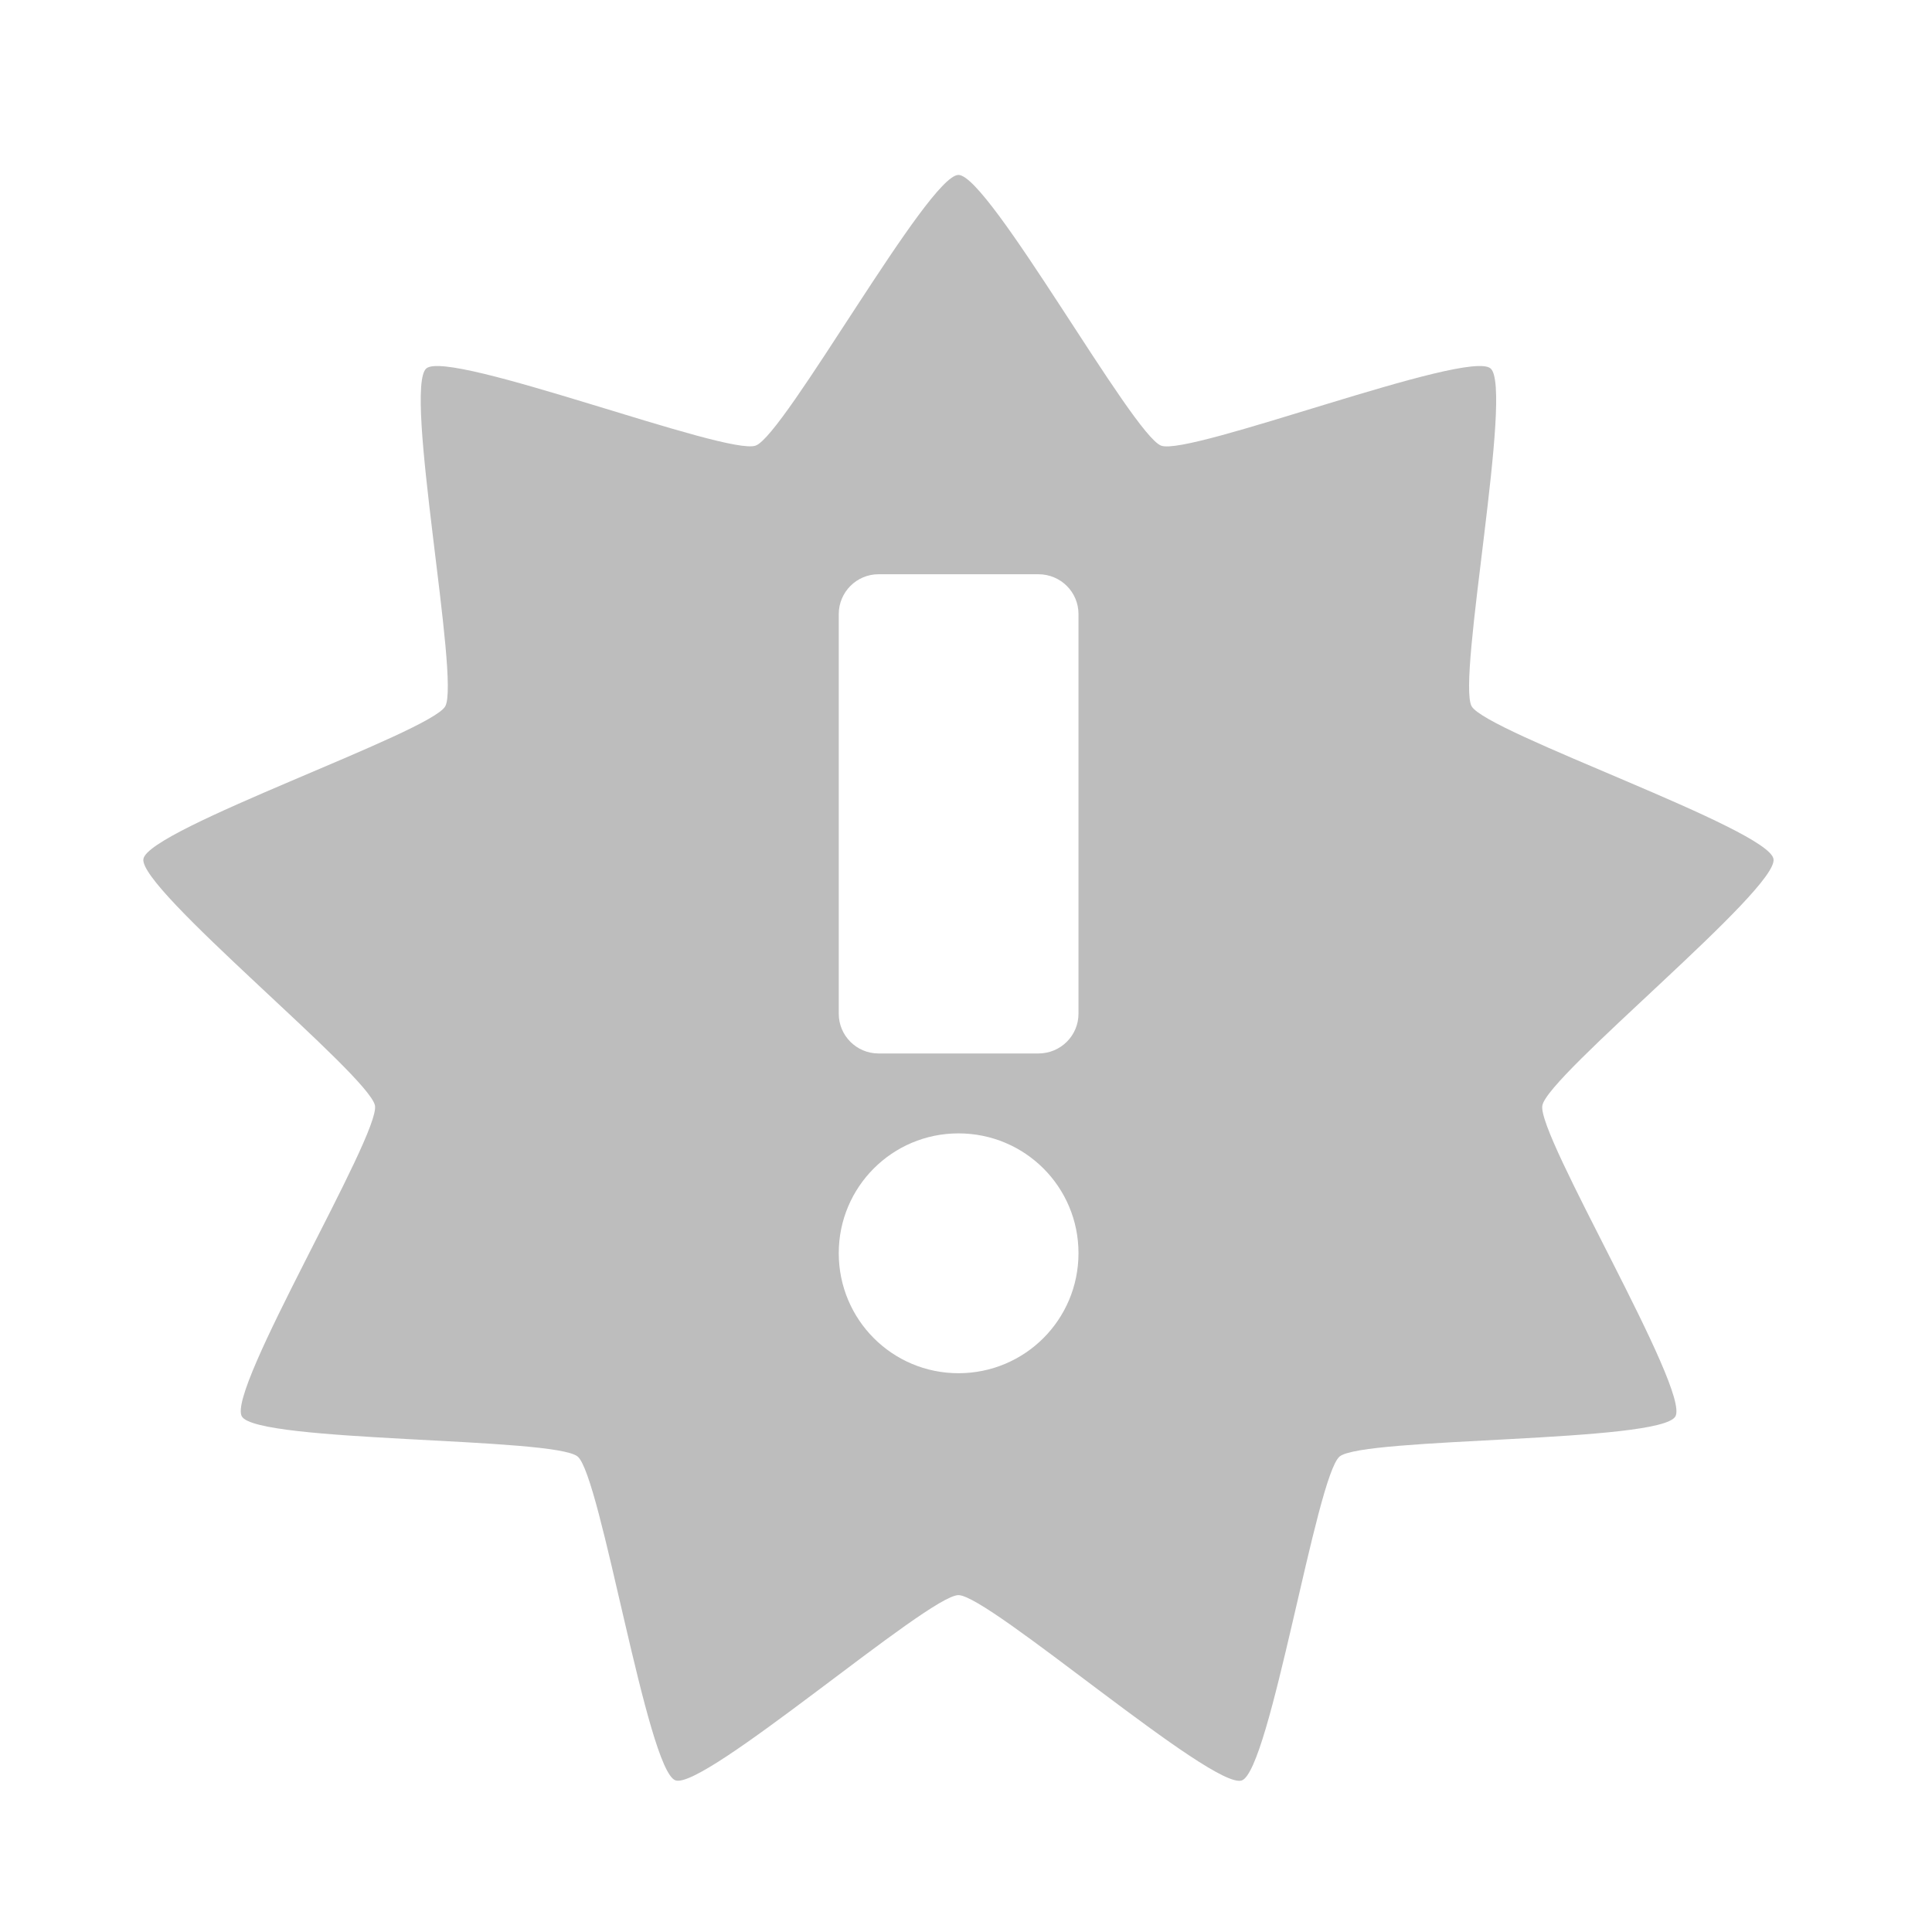
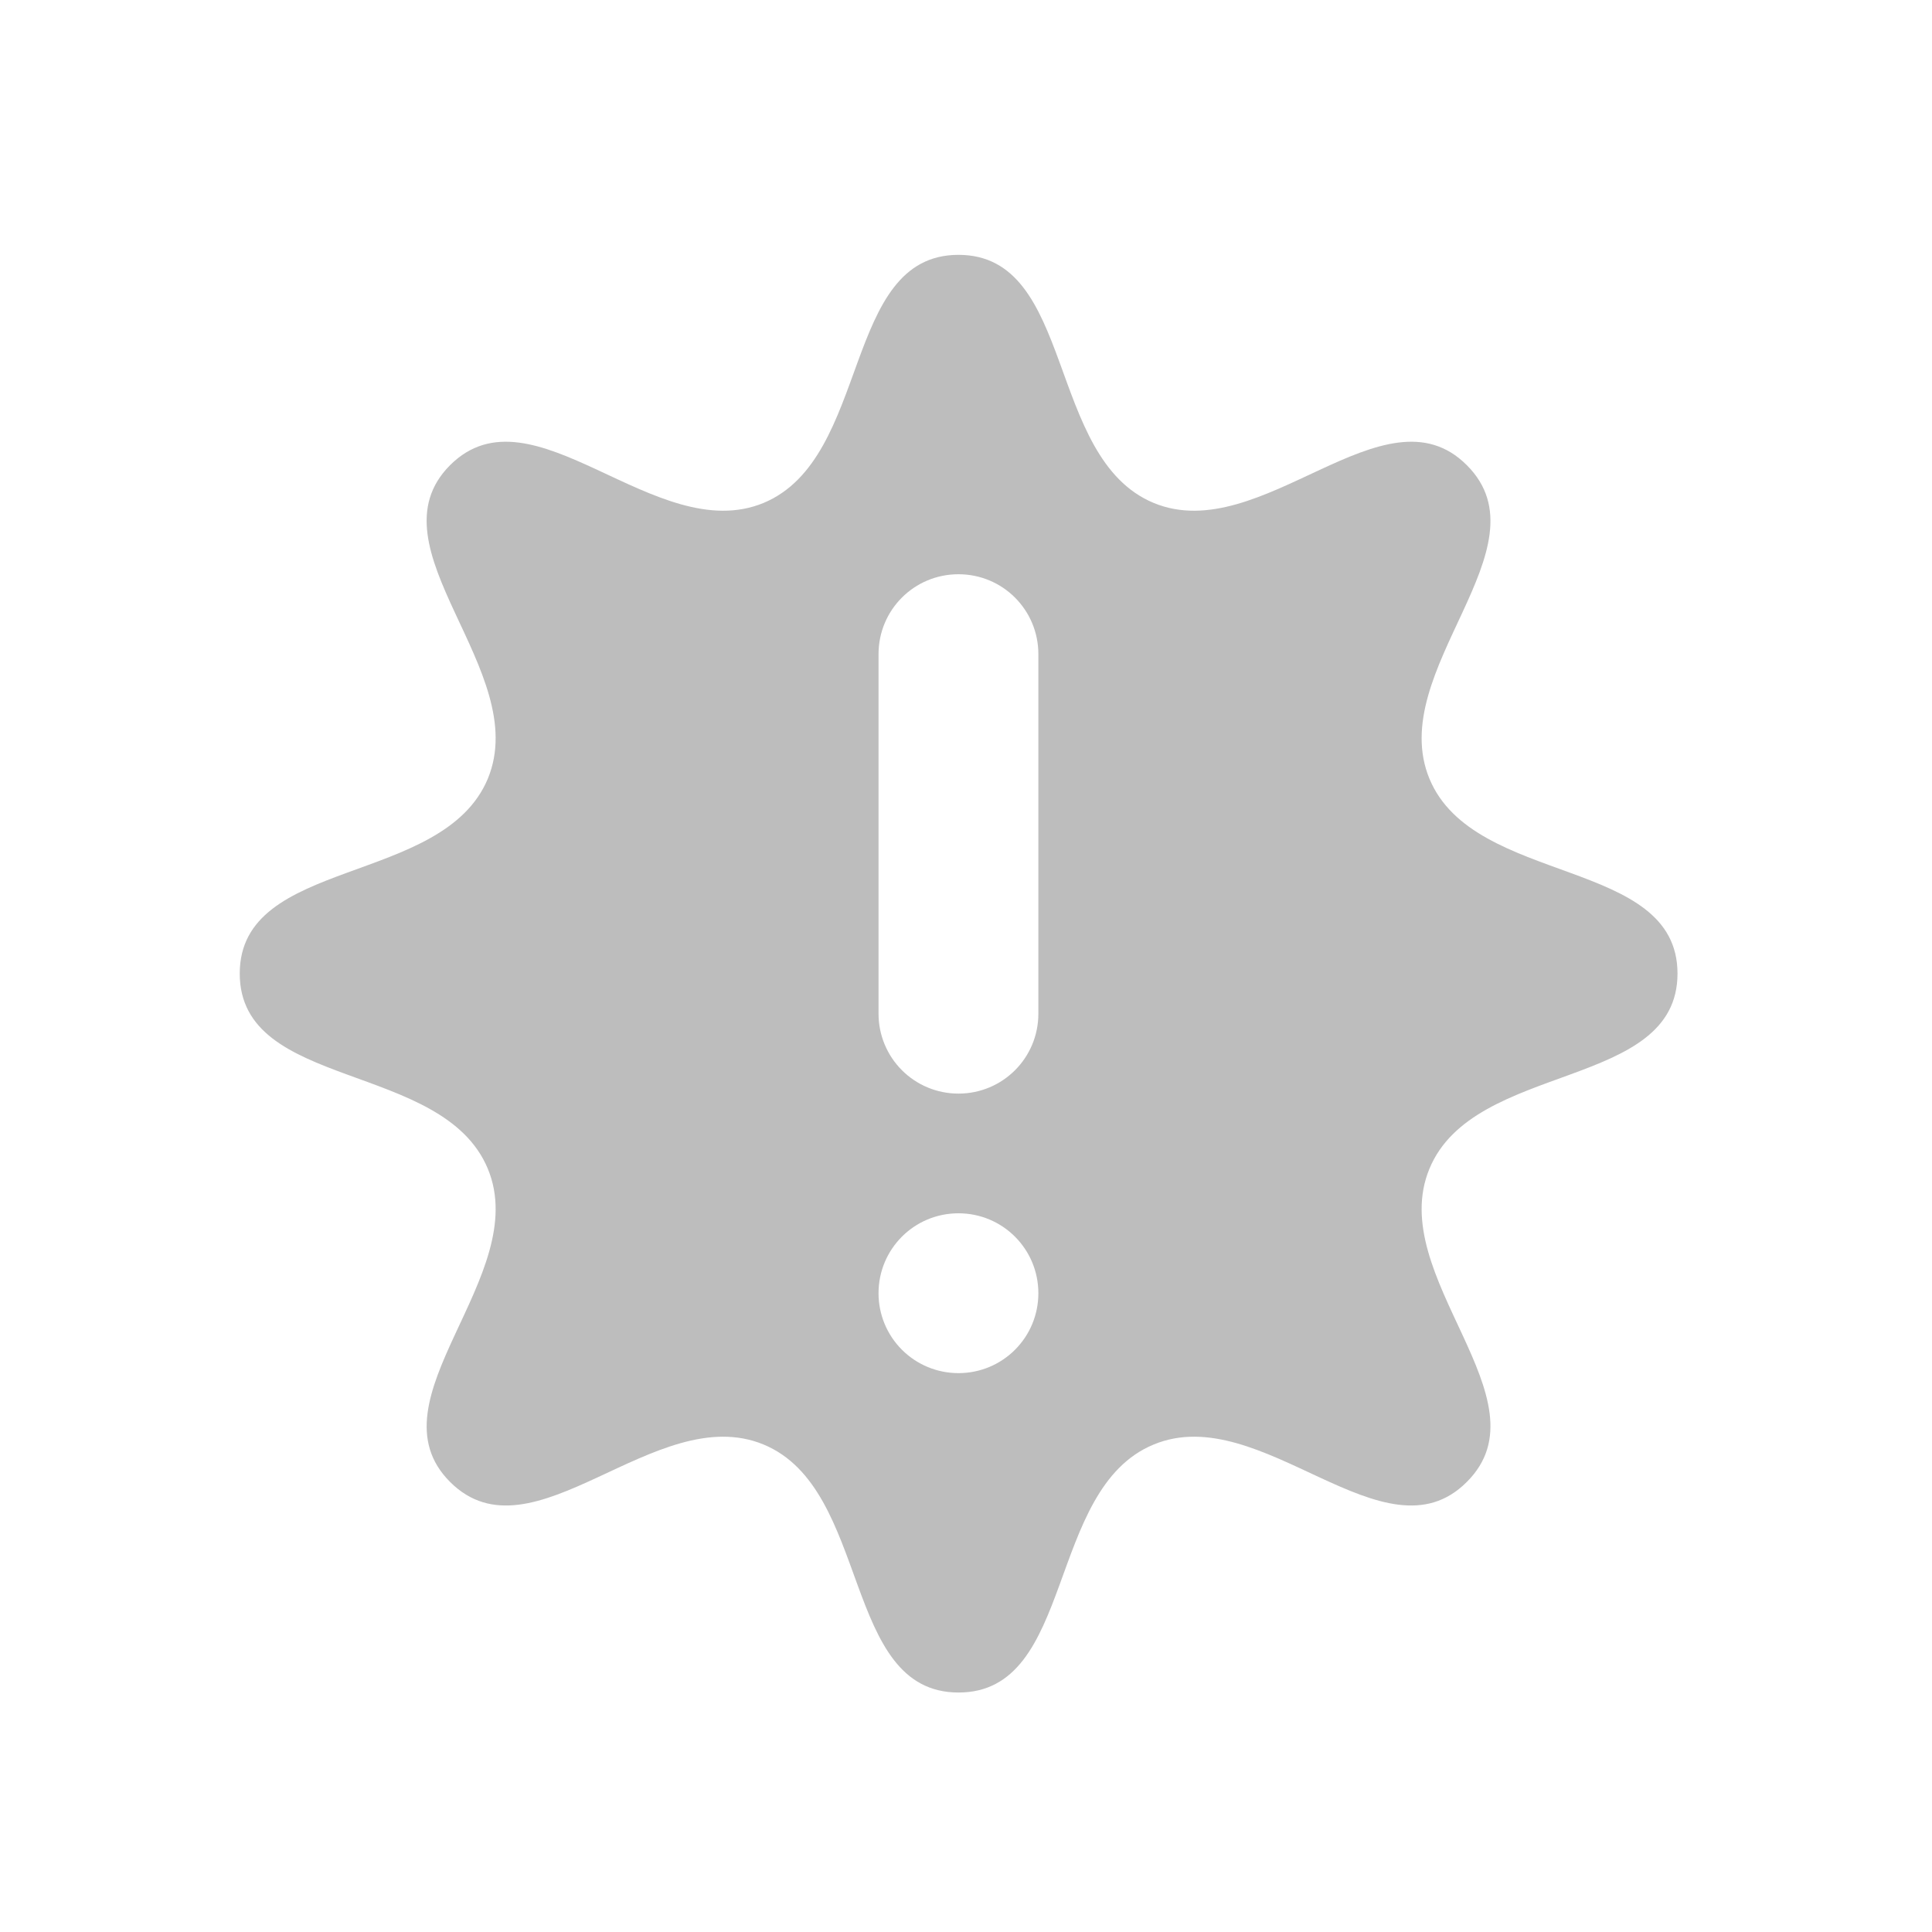
<svg xmlns="http://www.w3.org/2000/svg" width="22pt" height="22pt" viewBox="0 0 22 22">
-   <path d="M10.914 1.992c-.344 0-1.98 2.965-2.309 3.082-.324.121-3.484-1.101-3.75-.879-.265.223.387 3.547.215 3.848-.172.3-3.379 1.395-3.437 1.738-.059.34 2.574 2.465 2.637 2.809.058.34-1.692 3.238-1.516 3.539.172.3 3.558.234 3.824.457s.79 3.57 1.113 3.687c.325.118 2.88-2.109 3.223-2.109.348 0 2.899 2.227 3.227 2.11.324-.118.847-3.465 1.113-3.688.266-.223 3.652-.156 3.824-.457.172-.3-1.578-3.2-1.515-3.54.058-.343 2.695-2.468 2.632-2.808-.058-.344-3.261-1.437-3.437-1.738-.172-.3.48-3.625.215-3.848-.266-.222-3.422 1-3.75.88-.325-.118-1.961-3.083-2.309-3.083zm-.91 4.547h1.82c.254 0 .457.203.457.453v4.551c0 .25-.203.453-.457.453h-1.82a.453.453 0 0 1-.453-.453v-4.55c0-.25.203-.454.453-.454zm.91 6.367c.758 0 1.367.61 1.367 1.364 0 .757-.61 1.367-1.367 1.367-.754 0-1.363-.61-1.363-1.367 0-.754.61-1.364 1.363-1.364zm0 0" fill="#bdbdbd" />
+   <path d="M10.914 2.902c-1.328 0-.992 2.313-2.219 2.825-1.23.507-2.629-1.368-3.57-.43-.938.941.938 2.34.43 3.57-.512 1.227-2.825.89-2.825 2.219 0 1.332 2.313.992 2.825 2.223.508 1.226-1.367 2.629-.43 3.566.941.941 2.34-.934 3.57-.426 1.227.508.89 2.824 2.22 2.824 1.331 0 .991-2.316 2.222-2.824 1.226-.508 2.629 1.367 3.566.426.942-.938-.933-2.34-.426-3.566.508-1.23 2.825-.891 2.825-2.223 0-1.328-2.317-.992-2.825-2.219-.507-1.23 1.368-2.629.426-3.57-.937-.938-2.34.937-3.566.43-1.23-.512-.89-2.825-2.223-2.825zm0 3.637c.504 0 .91.406.91.91v4.094c0 .504-.406.91-.91.91a.909.909 0 0 1-.91-.91V7.449c0-.504.406-.91.91-.91zm0 7.277c.504 0 .91.407.91.91 0 .504-.406.91-.91.91a.909.909 0 0 1-.91-.91c0-.503.406-.91.91-.91zm0 0" fill="#bdbdbd" />
</svg>
